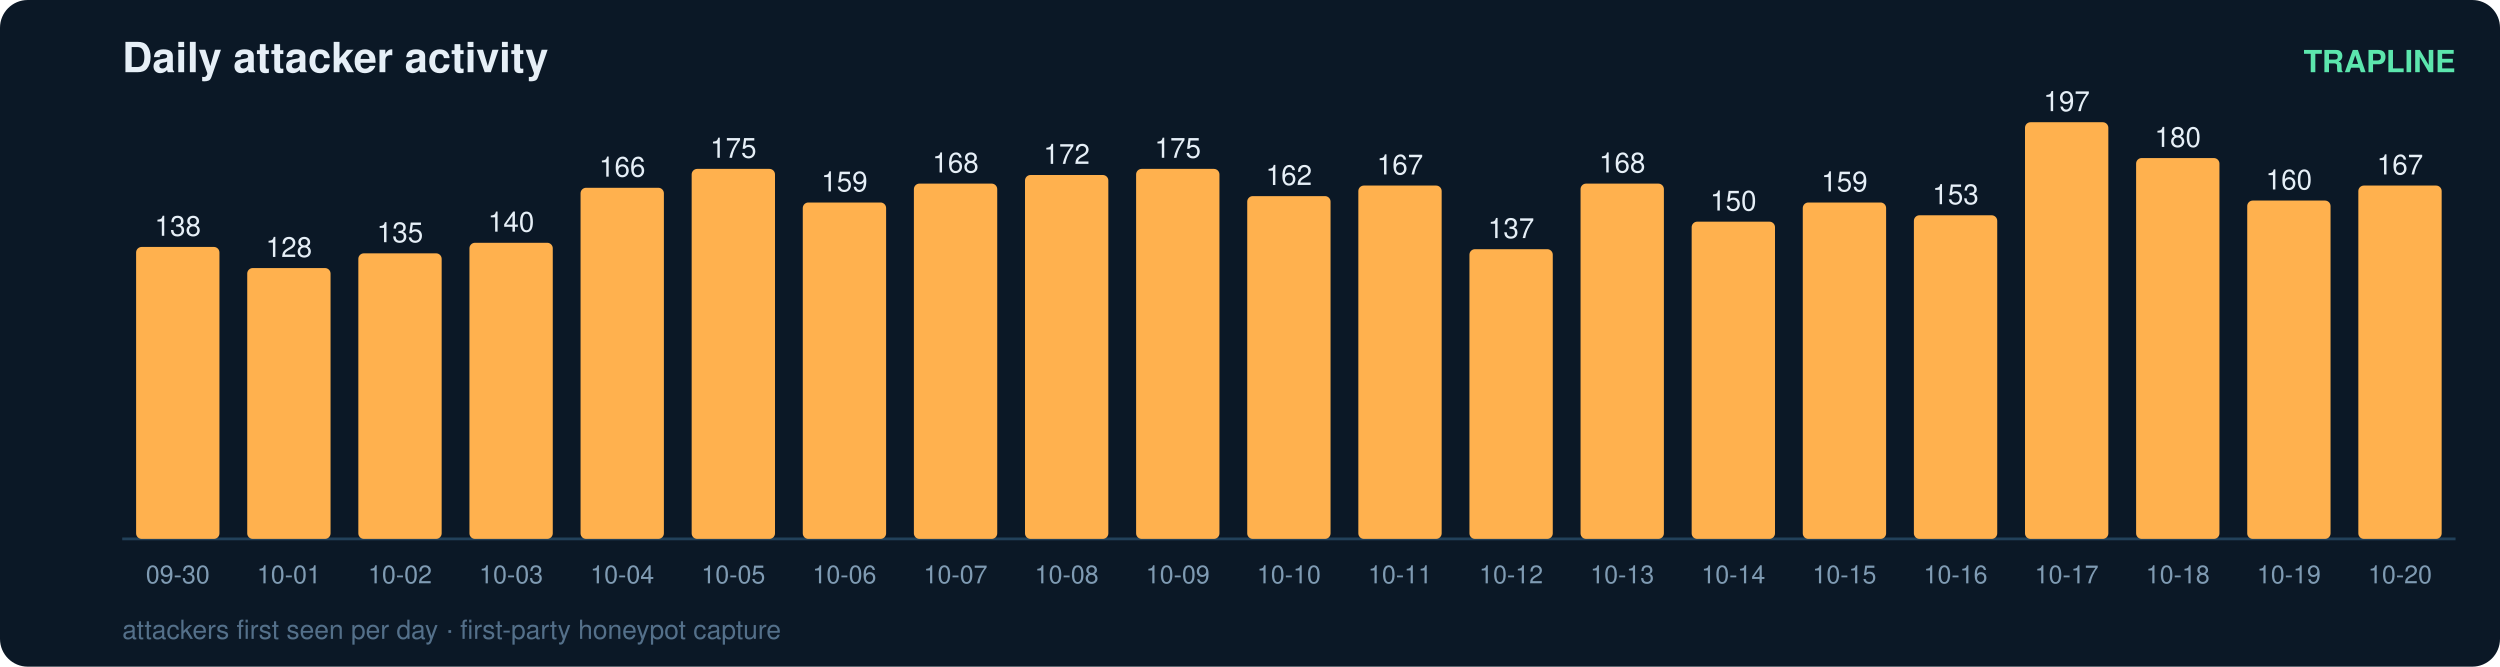
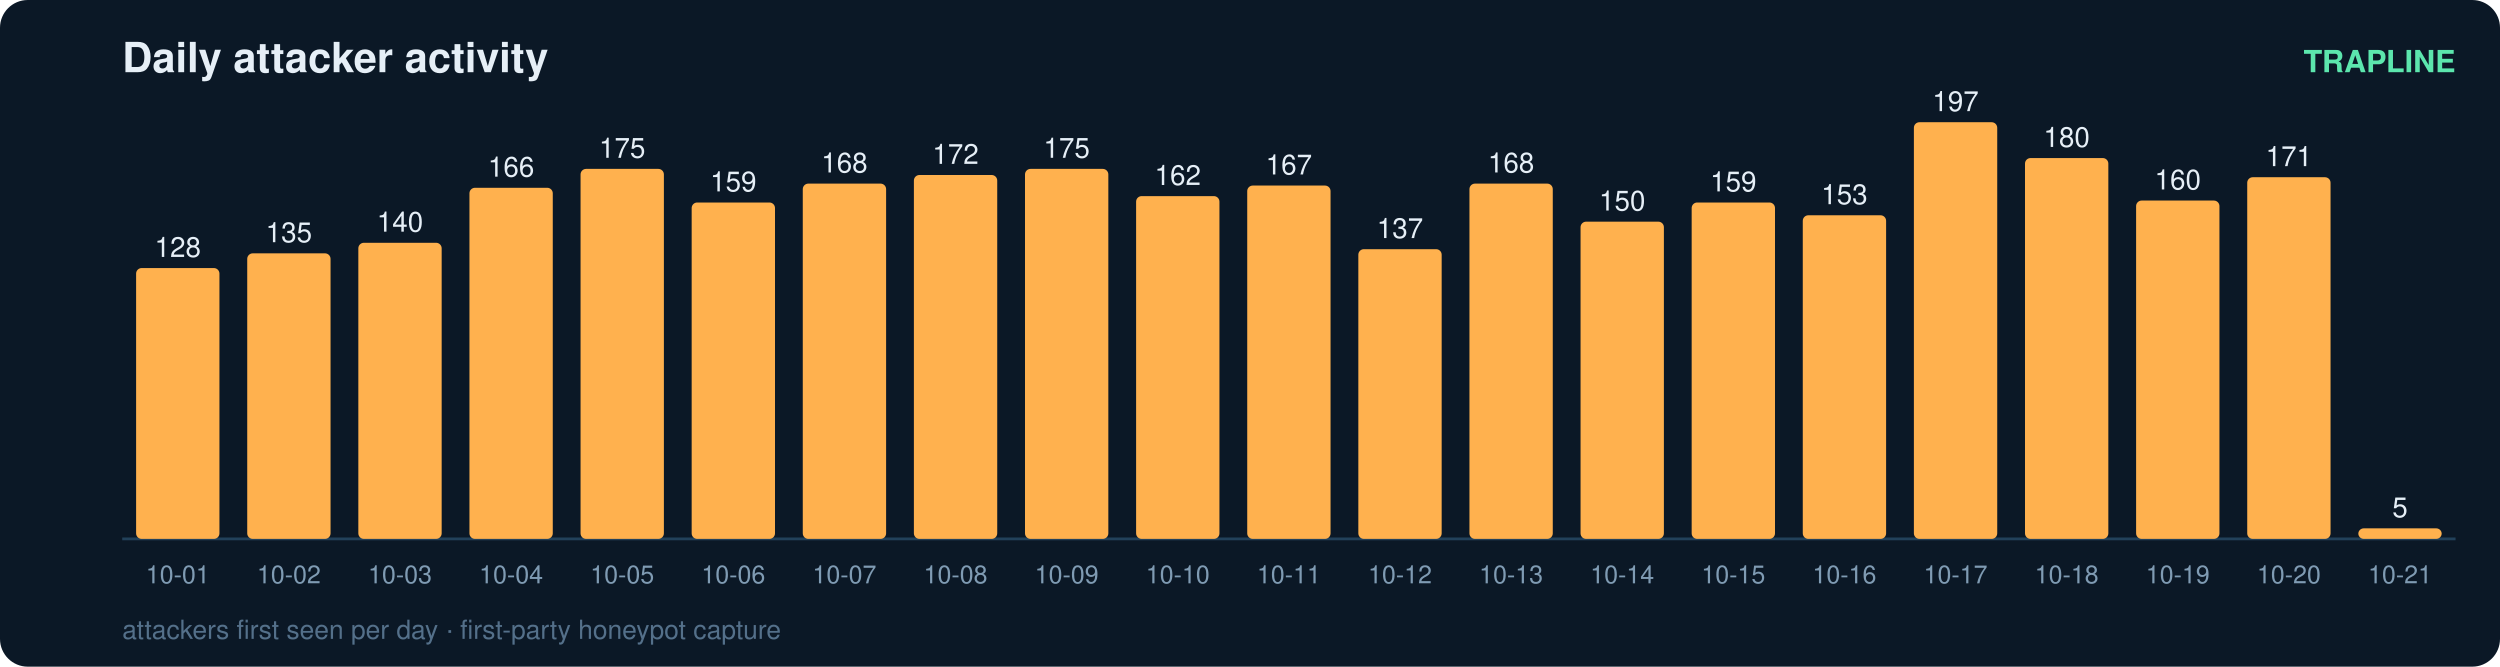
<svg xmlns="http://www.w3.org/2000/svg" width="900" height="240" viewBox="0 0 900 240" font-family="ui-sans-serif,Segoe UI,Helvetica,Arial">
  <rect width="900" height="240" rx="10" fill="#0b1826" />
  <text x="44" y="26" fill="#e6eff7" font-size="15" font-weight="700">Daily attacker activity</text>
  <text x="884" y="26" fill="#5ce6ad" font-size="11" text-anchor="end" font-weight="600">TRAPLINE</text>
  <line x1="44" y1="194" x2="884" y2="194" stroke="#22415a" stroke-width="1" />
-   <rect x="49" y="88.9" width="30" height="105.1" rx="2" fill="#ffb14e" />
-   <text x="64.0" y="84.9" fill="#e6eff7" font-size="10" text-anchor="middle" font-variant-numeric="tabular-nums">138</text>
-   <text x="64.0" y="210.0" fill="#7f9bb3" font-size="9" text-anchor="middle">09-30</text>
-   <rect x="89" y="96.5" width="30" height="97.5" rx="2" fill="#ffb14e" />
-   <text x="104.0" y="92.5" fill="#e6eff7" font-size="10" text-anchor="middle" font-variant-numeric="tabular-nums">128</text>
-   <text x="104.0" y="210.0" fill="#7f9bb3" font-size="9" text-anchor="middle">10-01</text>
-   <rect x="129" y="91.2" width="30" height="102.8" rx="2" fill="#ffb14e" />
-   <text x="144.0" y="87.2" fill="#e6eff7" font-size="10" text-anchor="middle" font-variant-numeric="tabular-nums">135</text>
-   <text x="144.0" y="210.0" fill="#7f9bb3" font-size="9" text-anchor="middle">10-02</text>
-   <rect x="169" y="87.4" width="30" height="106.6" rx="2" fill="#ffb14e" />
-   <text x="184.0" y="83.4" fill="#e6eff7" font-size="10" text-anchor="middle" font-variant-numeric="tabular-nums">140</text>
-   <text x="184.0" y="210.0" fill="#7f9bb3" font-size="9" text-anchor="middle">10-03</text>
-   <rect x="209" y="67.6" width="30" height="126.4" rx="2" fill="#ffb14e" />
-   <text x="224.0" y="63.6" fill="#e6eff7" font-size="10" text-anchor="middle" font-variant-numeric="tabular-nums">166</text>
-   <text x="224.0" y="210.0" fill="#7f9bb3" font-size="9" text-anchor="middle">10-04</text>
-   <rect x="249" y="60.8" width="30" height="133.2" rx="2" fill="#ffb14e" />
-   <text x="264.0" y="56.8" fill="#e6eff7" font-size="10" text-anchor="middle" font-variant-numeric="tabular-nums">175</text>
-   <text x="264.0" y="210.0" fill="#7f9bb3" font-size="9" text-anchor="middle">10-05</text>
-   <rect x="289" y="72.9" width="30" height="121.1" rx="2" fill="#ffb14e" />
-   <text x="304.0" y="68.9" fill="#e6eff7" font-size="10" text-anchor="middle" font-variant-numeric="tabular-nums">159</text>
-   <text x="304.0" y="210.0" fill="#7f9bb3" font-size="9" text-anchor="middle">10-06</text>
-   <rect x="329" y="66.1" width="30" height="127.9" rx="2" fill="#ffb14e" />
-   <text x="344.0" y="62.1" fill="#e6eff7" font-size="10" text-anchor="middle" font-variant-numeric="tabular-nums">168</text>
-   <text x="344.0" y="210.0" fill="#7f9bb3" font-size="9" text-anchor="middle">10-07</text>
-   <rect x="369" y="63.0" width="30" height="131.0" rx="2" fill="#ffb14e" />
-   <text x="384.0" y="59.0" fill="#e6eff7" font-size="10" text-anchor="middle" font-variant-numeric="tabular-nums">172</text>
-   <text x="384.0" y="210.0" fill="#7f9bb3" font-size="9" text-anchor="middle">10-08</text>
-   <rect x="409" y="60.8" width="30" height="133.2" rx="2" fill="#ffb14e" />
-   <text x="424.0" y="56.8" fill="#e6eff7" font-size="10" text-anchor="middle" font-variant-numeric="tabular-nums">175</text>
-   <text x="424.0" y="210.0" fill="#7f9bb3" font-size="9" text-anchor="middle">10-09</text>
-   <rect x="449" y="70.6" width="30" height="123.4" rx="2" fill="#ffb14e" />
-   <text x="464.0" y="66.6" fill="#e6eff7" font-size="10" text-anchor="middle" font-variant-numeric="tabular-nums">162</text>
-   <text x="464.0" y="210.0" fill="#7f9bb3" font-size="9" text-anchor="middle">10-10</text>
-   <rect x="489" y="66.8" width="30" height="127.2" rx="2" fill="#ffb14e" />
-   <text x="504.0" y="62.8" fill="#e6eff7" font-size="10" text-anchor="middle" font-variant-numeric="tabular-nums">167</text>
-   <text x="504.0" y="210.0" fill="#7f9bb3" font-size="9" text-anchor="middle">10-11</text>
-   <rect x="529" y="89.7" width="30" height="104.3" rx="2" fill="#ffb14e" />
-   <text x="544.0" y="85.7" fill="#e6eff7" font-size="10" text-anchor="middle" font-variant-numeric="tabular-nums">137</text>
-   <text x="544.0" y="210.0" fill="#7f9bb3" font-size="9" text-anchor="middle">10-12</text>
-   <rect x="569" y="66.1" width="30" height="127.9" rx="2" fill="#ffb14e" />
-   <text x="584.0" y="62.1" fill="#e6eff7" font-size="10" text-anchor="middle" font-variant-numeric="tabular-nums">168</text>
-   <text x="584.0" y="210.0" fill="#7f9bb3" font-size="9" text-anchor="middle">10-13</text>
-   <rect x="609" y="79.8" width="30" height="114.2" rx="2" fill="#ffb14e" />
-   <text x="624.0" y="75.8" fill="#e6eff7" font-size="10" text-anchor="middle" font-variant-numeric="tabular-nums">150</text>
-   <text x="624.0" y="210.0" fill="#7f9bb3" font-size="9" text-anchor="middle">10-14</text>
-   <rect x="649" y="72.9" width="30" height="121.1" rx="2" fill="#ffb14e" />
-   <text x="664.0" y="68.9" fill="#e6eff7" font-size="10" text-anchor="middle" font-variant-numeric="tabular-nums">159</text>
-   <text x="664.0" y="210.0" fill="#7f9bb3" font-size="9" text-anchor="middle">10-15</text>
-   <rect x="689" y="77.5" width="30" height="116.5" rx="2" fill="#ffb14e" />
-   <text x="704.0" y="73.5" fill="#e6eff7" font-size="10" text-anchor="middle" font-variant-numeric="tabular-nums">153</text>
-   <text x="704.0" y="210.0" fill="#7f9bb3" font-size="9" text-anchor="middle">10-16</text>
-   <rect x="729" y="44.0" width="30" height="150.0" rx="2" fill="#ffb14e" />
-   <text x="744.0" y="40.0" fill="#e6eff7" font-size="10" text-anchor="middle" font-variant-numeric="tabular-nums">197</text>
-   <text x="744.0" y="210.0" fill="#7f9bb3" font-size="9" text-anchor="middle">10-17</text>
-   <rect x="769" y="56.9" width="30" height="137.1" rx="2" fill="#ffb14e" />
-   <text x="784.0" y="52.9" fill="#e6eff7" font-size="10" text-anchor="middle" font-variant-numeric="tabular-nums">180</text>
-   <text x="784.0" y="210.0" fill="#7f9bb3" font-size="9" text-anchor="middle">10-18</text>
-   <rect x="809" y="72.2" width="30" height="121.8" rx="2" fill="#ffb14e" />
-   <text x="824.0" y="68.2" fill="#e6eff7" font-size="10" text-anchor="middle" font-variant-numeric="tabular-nums">160</text>
-   <text x="824.0" y="210.0" fill="#7f9bb3" font-size="9" text-anchor="middle">10-19</text>
-   <rect x="849" y="66.8" width="30" height="127.2" rx="2" fill="#ffb14e" />
-   <text x="864.0" y="62.8" fill="#e6eff7" font-size="10" text-anchor="middle" font-variant-numeric="tabular-nums">167</text>
-   <text x="864.0" y="210.0" fill="#7f9bb3" font-size="9" text-anchor="middle">10-20</text>
+   <rect x="49" y="96.5" width="30" height="97.5" rx="2" fill="#ffb14e" />
+   <text x="64.0" y="92.5" fill="#e6eff7" font-size="10" text-anchor="middle" font-variant-numeric="tabular-nums">128</text>
+   <text x="64.0" y="210.0" fill="#7f9bb3" font-size="9" text-anchor="middle">10-01</text>
+   <rect x="89" y="91.2" width="30" height="102.8" rx="2" fill="#ffb14e" />
+   <text x="104.0" y="87.2" fill="#e6eff7" font-size="10" text-anchor="middle" font-variant-numeric="tabular-nums">135</text>
+   <text x="104.0" y="210.0" fill="#7f9bb3" font-size="9" text-anchor="middle">10-02</text>
+   <rect x="129" y="87.4" width="30" height="106.6" rx="2" fill="#ffb14e" />
+   <text x="144.0" y="83.4" fill="#e6eff7" font-size="10" text-anchor="middle" font-variant-numeric="tabular-nums">140</text>
+   <text x="144.0" y="210.0" fill="#7f9bb3" font-size="9" text-anchor="middle">10-03</text>
+   <rect x="169" y="67.6" width="30" height="126.4" rx="2" fill="#ffb14e" />
+   <text x="184.0" y="63.6" fill="#e6eff7" font-size="10" text-anchor="middle" font-variant-numeric="tabular-nums">166</text>
+   <text x="184.0" y="210.0" fill="#7f9bb3" font-size="9" text-anchor="middle">10-04</text>
+   <rect x="209" y="60.8" width="30" height="133.2" rx="2" fill="#ffb14e" />
+   <text x="224.0" y="56.8" fill="#e6eff7" font-size="10" text-anchor="middle" font-variant-numeric="tabular-nums">175</text>
+   <text x="224.0" y="210.0" fill="#7f9bb3" font-size="9" text-anchor="middle">10-05</text>
+   <rect x="249" y="72.9" width="30" height="121.1" rx="2" fill="#ffb14e" />
+   <text x="264.0" y="68.9" fill="#e6eff7" font-size="10" text-anchor="middle" font-variant-numeric="tabular-nums">159</text>
+   <text x="264.0" y="210.0" fill="#7f9bb3" font-size="9" text-anchor="middle">10-06</text>
+   <rect x="289" y="66.1" width="30" height="127.9" rx="2" fill="#ffb14e" />
+   <text x="304.0" y="62.1" fill="#e6eff7" font-size="10" text-anchor="middle" font-variant-numeric="tabular-nums">168</text>
+   <text x="304.0" y="210.0" fill="#7f9bb3" font-size="9" text-anchor="middle">10-07</text>
+   <rect x="329" y="63.0" width="30" height="131.0" rx="2" fill="#ffb14e" />
+   <text x="344.0" y="59.0" fill="#e6eff7" font-size="10" text-anchor="middle" font-variant-numeric="tabular-nums">172</text>
+   <text x="344.0" y="210.0" fill="#7f9bb3" font-size="9" text-anchor="middle">10-08</text>
+   <rect x="369" y="60.8" width="30" height="133.2" rx="2" fill="#ffb14e" />
+   <text x="384.0" y="56.8" fill="#e6eff7" font-size="10" text-anchor="middle" font-variant-numeric="tabular-nums">175</text>
+   <text x="384.0" y="210.0" fill="#7f9bb3" font-size="9" text-anchor="middle">10-09</text>
+   <rect x="409" y="70.6" width="30" height="123.4" rx="2" fill="#ffb14e" />
+   <text x="424.0" y="66.6" fill="#e6eff7" font-size="10" text-anchor="middle" font-variant-numeric="tabular-nums">162</text>
+   <text x="424.0" y="210.0" fill="#7f9bb3" font-size="9" text-anchor="middle">10-10</text>
+   <rect x="449" y="66.8" width="30" height="127.2" rx="2" fill="#ffb14e" />
+   <text x="464.0" y="62.8" fill="#e6eff7" font-size="10" text-anchor="middle" font-variant-numeric="tabular-nums">167</text>
+   <text x="464.0" y="210.0" fill="#7f9bb3" font-size="9" text-anchor="middle">10-11</text>
+   <rect x="489" y="89.7" width="30" height="104.3" rx="2" fill="#ffb14e" />
+   <text x="504.0" y="85.7" fill="#e6eff7" font-size="10" text-anchor="middle" font-variant-numeric="tabular-nums">137</text>
+   <text x="504.0" y="210.0" fill="#7f9bb3" font-size="9" text-anchor="middle">10-12</text>
+   <rect x="529" y="66.1" width="30" height="127.9" rx="2" fill="#ffb14e" />
+   <text x="544.0" y="62.1" fill="#e6eff7" font-size="10" text-anchor="middle" font-variant-numeric="tabular-nums">168</text>
+   <text x="544.0" y="210.0" fill="#7f9bb3" font-size="9" text-anchor="middle">10-13</text>
+   <rect x="569" y="79.8" width="30" height="114.2" rx="2" fill="#ffb14e" />
+   <text x="584.0" y="75.8" fill="#e6eff7" font-size="10" text-anchor="middle" font-variant-numeric="tabular-nums">150</text>
+   <text x="584.0" y="210.0" fill="#7f9bb3" font-size="9" text-anchor="middle">10-14</text>
+   <rect x="609" y="72.9" width="30" height="121.1" rx="2" fill="#ffb14e" />
+   <text x="624.0" y="68.9" fill="#e6eff7" font-size="10" text-anchor="middle" font-variant-numeric="tabular-nums">159</text>
+   <text x="624.0" y="210.0" fill="#7f9bb3" font-size="9" text-anchor="middle">10-15</text>
+   <rect x="649" y="77.5" width="30" height="116.5" rx="2" fill="#ffb14e" />
+   <text x="664.0" y="73.5" fill="#e6eff7" font-size="10" text-anchor="middle" font-variant-numeric="tabular-nums">153</text>
+   <text x="664.0" y="210.0" fill="#7f9bb3" font-size="9" text-anchor="middle">10-16</text>
+   <rect x="689" y="44.0" width="30" height="150.0" rx="2" fill="#ffb14e" />
+   <text x="704.0" y="40.0" fill="#e6eff7" font-size="10" text-anchor="middle" font-variant-numeric="tabular-nums">197</text>
+   <text x="704.0" y="210.0" fill="#7f9bb3" font-size="9" text-anchor="middle">10-17</text>
+   <rect x="729" y="56.9" width="30" height="137.1" rx="2" fill="#ffb14e" />
+   <text x="744.0" y="52.9" fill="#e6eff7" font-size="10" text-anchor="middle" font-variant-numeric="tabular-nums">180</text>
+   <text x="744.0" y="210.0" fill="#7f9bb3" font-size="9" text-anchor="middle">10-18</text>
+   <rect x="769" y="72.2" width="30" height="121.8" rx="2" fill="#ffb14e" />
+   <text x="784.0" y="68.2" fill="#e6eff7" font-size="10" text-anchor="middle" font-variant-numeric="tabular-nums">160</text>
+   <text x="784.0" y="210.0" fill="#7f9bb3" font-size="9" text-anchor="middle">10-19</text>
+   <rect x="809" y="63.8" width="30" height="130.2" rx="2" fill="#ffb14e" />
+   <text x="824.0" y="59.8" fill="#e6eff7" font-size="10" text-anchor="middle" font-variant-numeric="tabular-nums">171</text>
+   <text x="824.0" y="210.0" fill="#7f9bb3" font-size="9" text-anchor="middle">10-20</text>
+   <rect x="849" y="190.2" width="30" height="3.8" rx="2" fill="#ffb14e" />
+   <text x="864.0" y="186.2" fill="#e6eff7" font-size="10" text-anchor="middle" font-variant-numeric="tabular-nums">5</text>
+   <text x="864.0" y="210.0" fill="#7f9bb3" font-size="9" text-anchor="middle">10-21</text>
  <text x="44" y="230" fill="#54708a" font-size="9.5">attackers first seen per day · first-party honeypot capture</text>
</svg>
